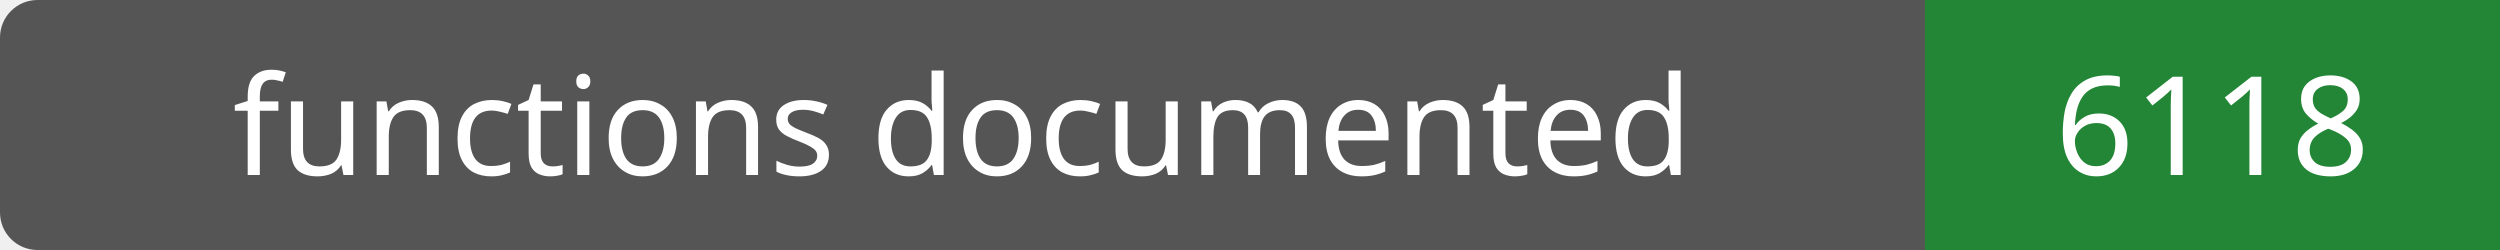
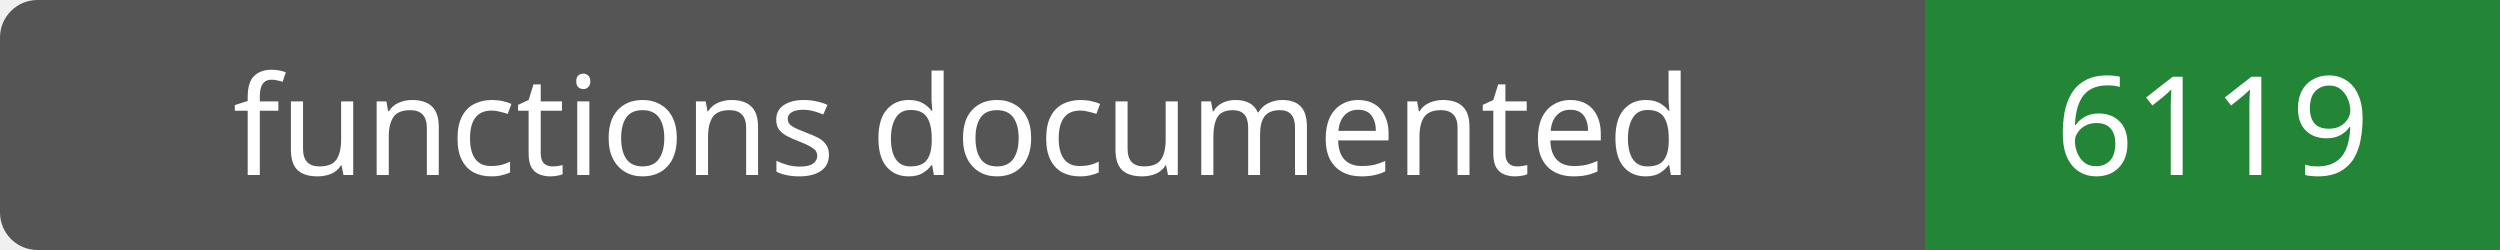
- <svg xmlns="http://www.w3.org/2000/svg" width="200" height="20" role="img" aria-label="functions documented: 6118">
+ <svg xmlns="http://www.w3.org/2000/svg" width="200" height="20" role="img" aria-label="functions documented: 6119">
  <rect width="200" height="20" rx="3" fill="#555" />
  <path fill="#238636" d="M154 0h46v20H154z" />
  <g fill="#fff" text-anchor="middle" font-family="Verdana,sans-serif" font-size="11">
    <text x="77.0" y="14">functions documented</text>
-     <text x="177.0" y="14">6118</text>
+     <text x="177.0" y="14">6119</text>
  </g>
</svg>
